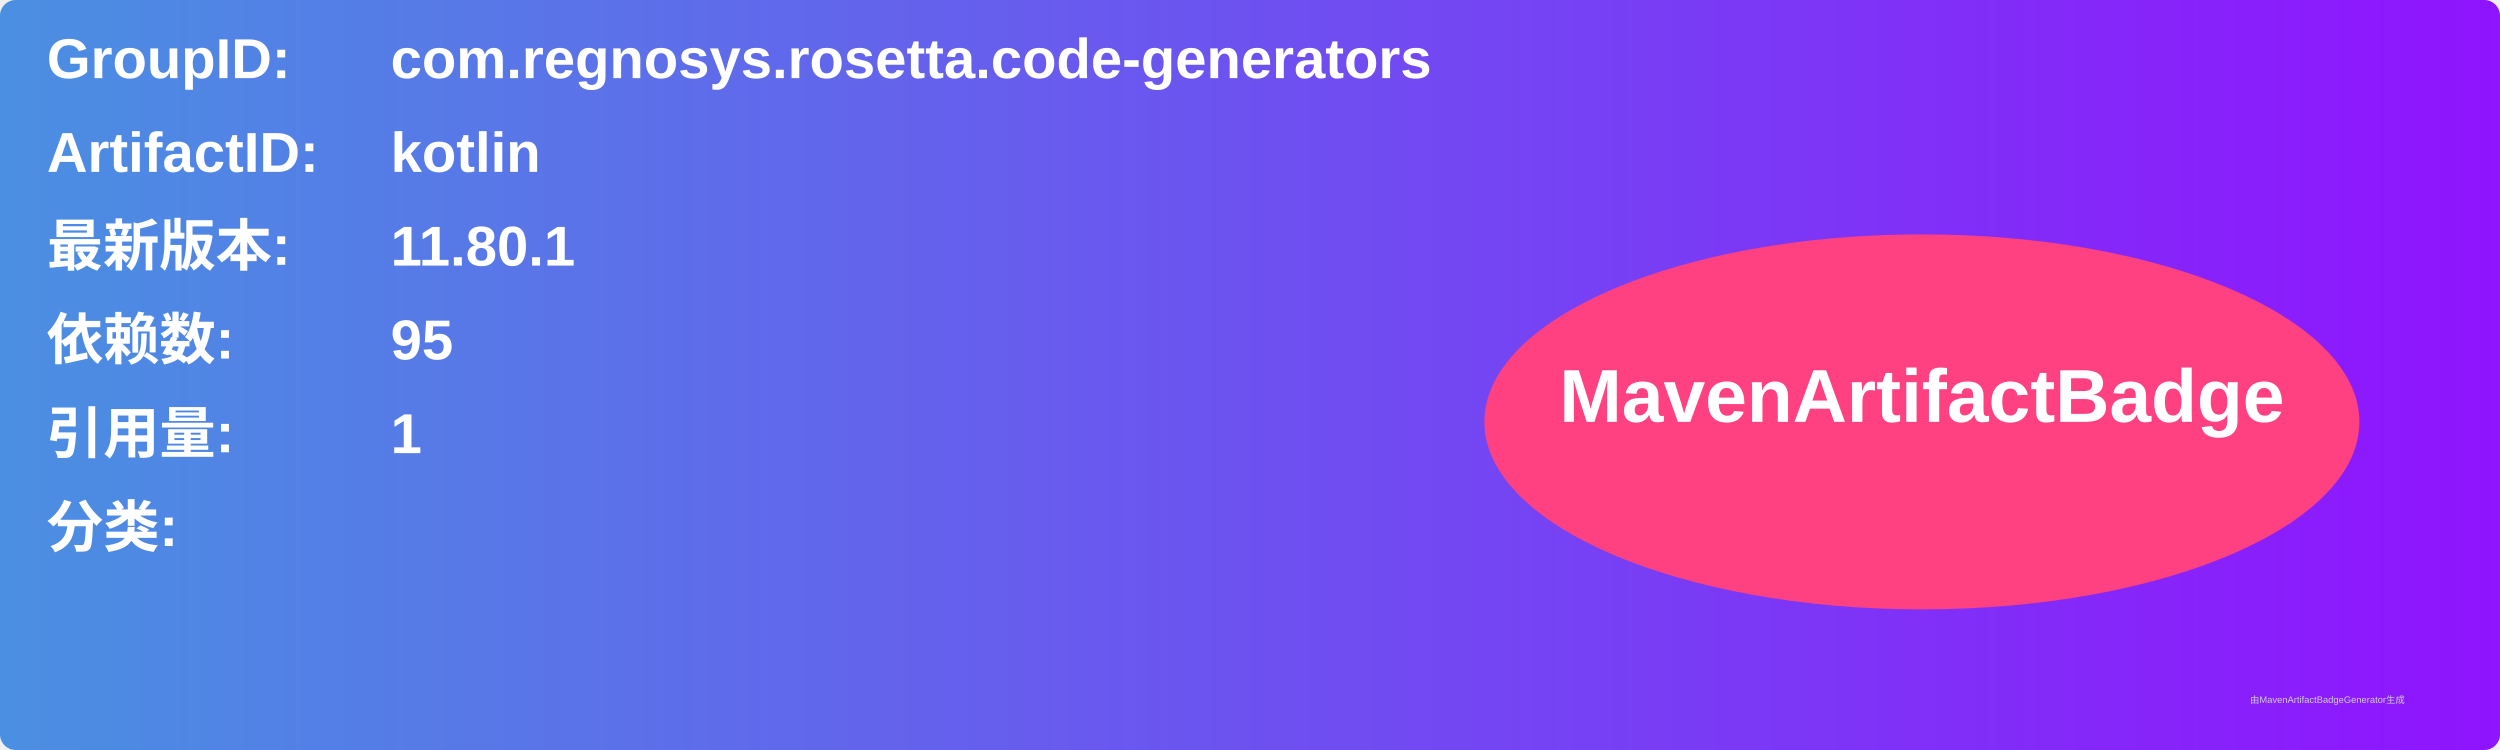
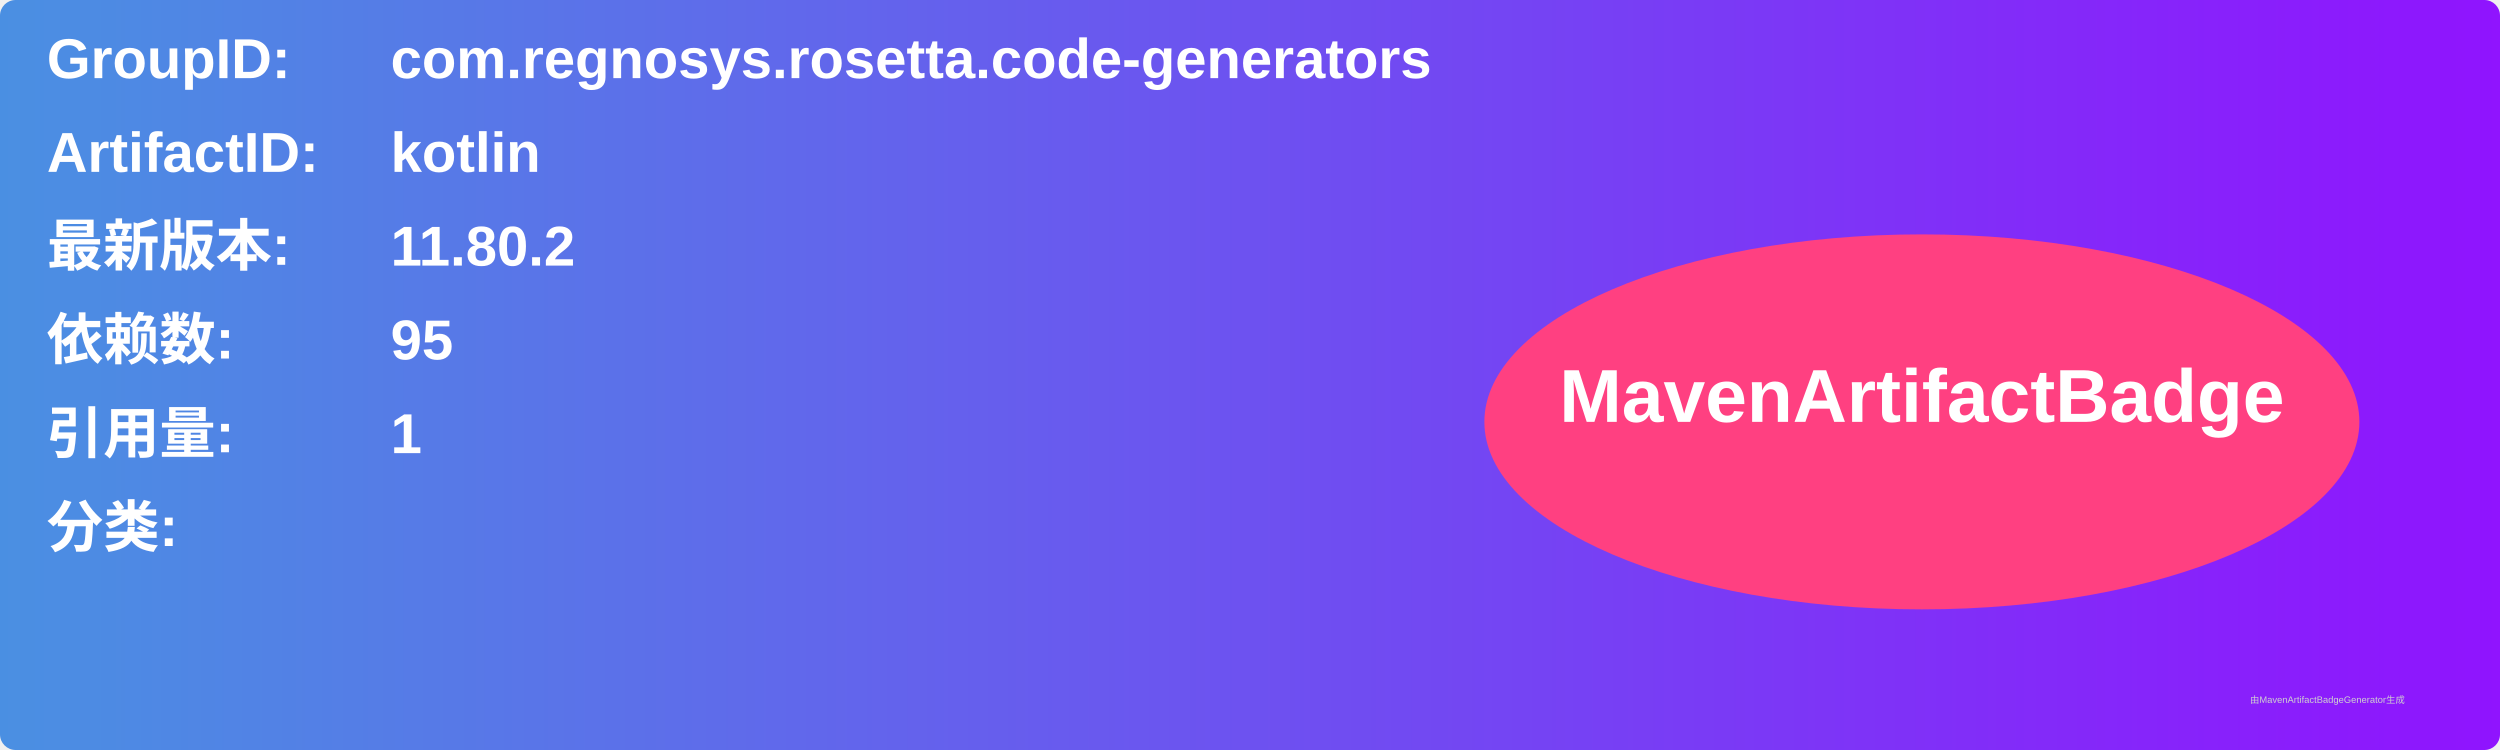
<svg xmlns="http://www.w3.org/2000/svg" width="800" height="240" viewBox="0 0 800 240">
  <linearGradient id="grad" x1="0%" y1="0%" x2="100%" y2="0%">
    <stop offset="0%" stop-color="#4a90e2" />
    <stop offset="100%" stop-color="#9013fe" />
  </linearGradient>
  <rect width="100%" height="100%" rx="5" ry="5" fill="url(#grad)" />
  <g transform="translate(15, 15)">
    <text x="0" y="10" font-family="Arial" font-size="18" fill="white" font-weight="bold" width="260">GroupID:</text>
    <text x="110" y="10" font-family="Arial" font-size="18" fill="white" font-weight="bold" width="460">com.regnosys.rosetta.code-generators</text>
    <text x="0" y="40" font-family="Arial" font-size="18" fill="white" font-weight="bold" width="260">ArtifactID:</text>
    <text x="110" y="40" font-family="Arial" font-size="18" fill="white" font-weight="bold" width="460">kotlin</text>
    <text x="0" y="70" font-family="Arial" font-size="18" fill="white" font-weight="bold">最新版本:</text>
    <text x="110" y="70" font-family="Arial" font-size="18" fill="white" font-weight="bold">
-       <tspan font-weight="bold">11.80.1</tspan>
+       <tspan font-weight="bold">11.80.2</tspan>
    </text>
    <text x="0" y="100" font-family="Arial" font-size="18" fill="white" font-weight="bold">依赖数: </text>
    <text x="110" y="100" font-family="Arial" font-size="18" fill="white">
      <tspan font-weight="bold">95</tspan>
    </text>
    <text x="0" y="130" font-family="Arial" font-size="18" fill="white" font-weight="bold">引用量: </text>
    <text x="110" y="130" font-family="Arial" font-size="18" fill="white">
      <tspan font-weight="bold">1</tspan>
    </text>
    <text x="0" y="160" font-family="Arial" font-size="18" fill="white" font-weight="bold">分类:</text>
    <text x="10" y="190" font-family="Arial" font-size="10" fill="white">
      <tspan font-weight="bold" />
    </text>
    <ellipse cx="600" cy="120" rx="140" ry="60" fill="#ff4081" />
    <text x="600" y="120" text-anchor="middle" font-family="Arial" font-size="24" fill="white" font-weight="bold">MavenArtifactBadge</text>
  </g>
  <text x="720" y="225" font-family="Arial" font-size="3" fill="#d0d0d0">由MavenArtifactBadgeGenerator生成</text>
</svg>
